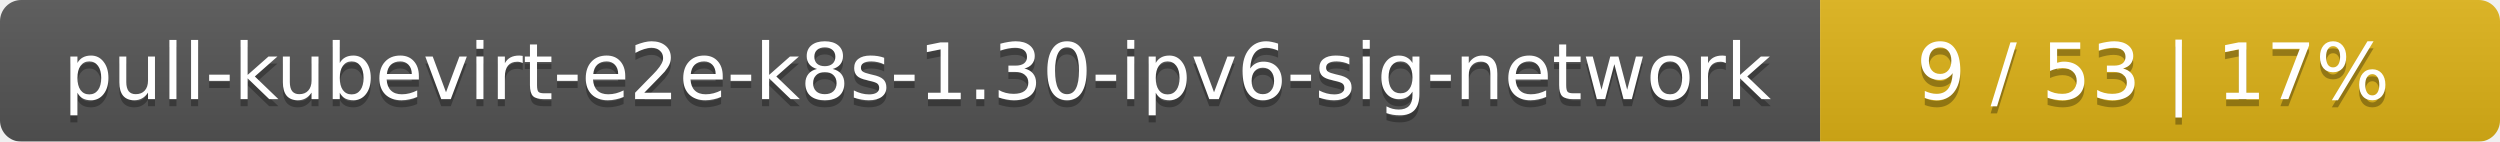
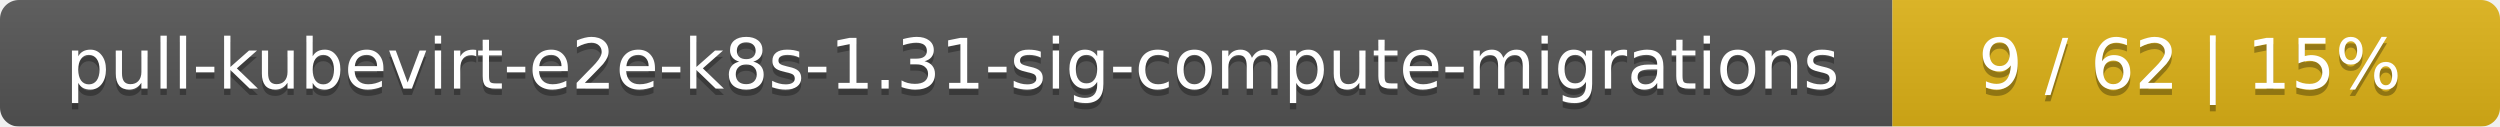
- <svg xmlns="http://www.w3.org/2000/svg" width="353" height="20">
+ <svg xmlns="http://www.w3.org/2000/svg" width="395" height="20">
  <linearGradient id="smooth" x2="0" y2="100%">
    <stop offset="0" stop-color="#bbb" stop-opacity=".1" />
    <stop offset="1" stop-opacity=".1" />
  </linearGradient>
  <mask id="round">
-     <rect width="353" height="20" rx="3" fill="#fff" />
+     <rect width="395" height="20" rx="3" fill="#fff" />
  </mask>
  <g mask="url(#round)">
-     <rect width="257" height="20" fill="#555" />
-     <rect x="257" width="96" height="20" fill="#dfb317" />
-     <rect width="353" height="20" fill="url(#smooth)" />
+     <rect width="299" height="20" fill="#555" />
+     <rect x="299" width="96" height="20" fill="#dfb317" />
+     <rect width="395" height="20" fill="url(#smooth)" />
  </g>
  <g fill="#fff" text-anchor="middle" font-family="DejaVu Sans,Verdana,Geneva,sans-serif" font-size="11">
-     <text x="129.5" y="15" fill="#010101" fill-opacity=".3">pull-kubevirt-e2e-k8s-1.30-ipv6-sig-network</text>
-     <text x="129.5" y="14">pull-kubevirt-e2e-k8s-1.30-ipv6-sig-network</text>
-     <text x="304" y="15" fill="#010101" fill-opacity=".3">9 / 53    |    17%</text>
-     <text x="304" y="14">9 / 53    |    17%</text>
+     <text x="150.5" y="15" fill="#010101" fill-opacity=".3">pull-kubevirt-e2e-k8s-1.31-sig-compute-migrations</text>
+     <text x="150.5" y="14">pull-kubevirt-e2e-k8s-1.31-sig-compute-migrations</text>
+     <text x="346" y="15" fill="#010101" fill-opacity=".3">9 / 62    |    15%</text>
+     <text x="346" y="14">9 / 62    |    15%</text>
  </g>
</svg>
